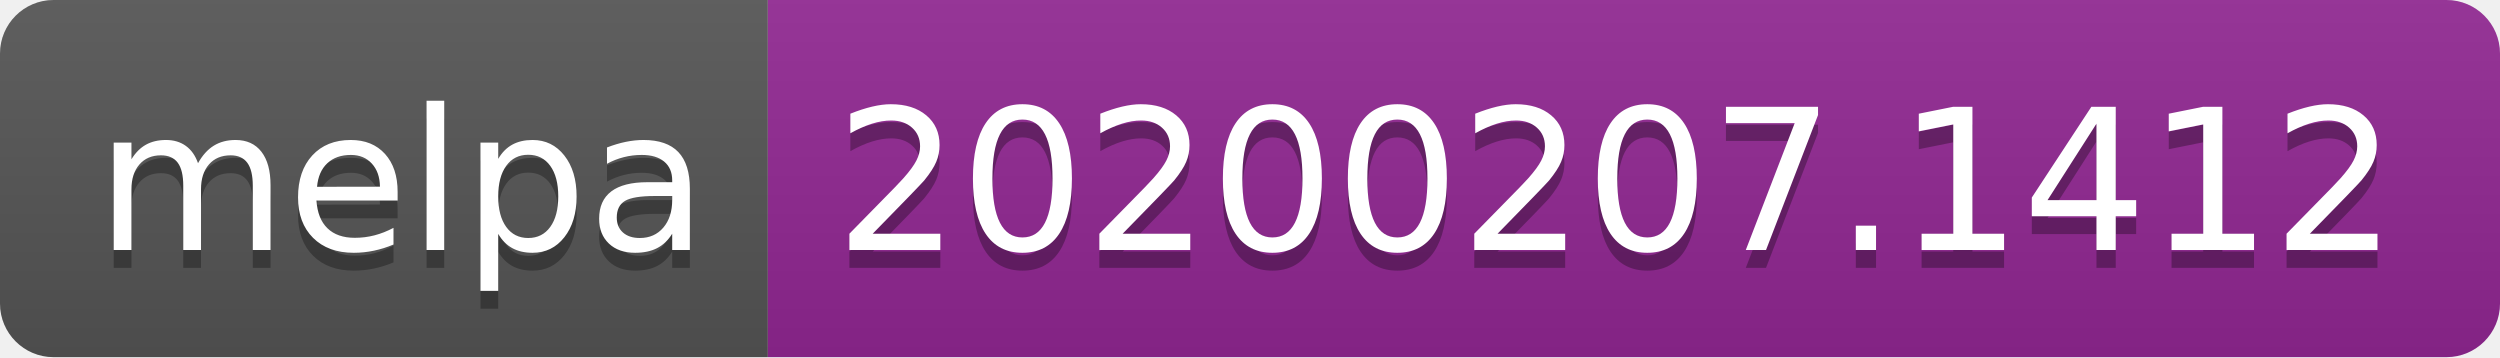
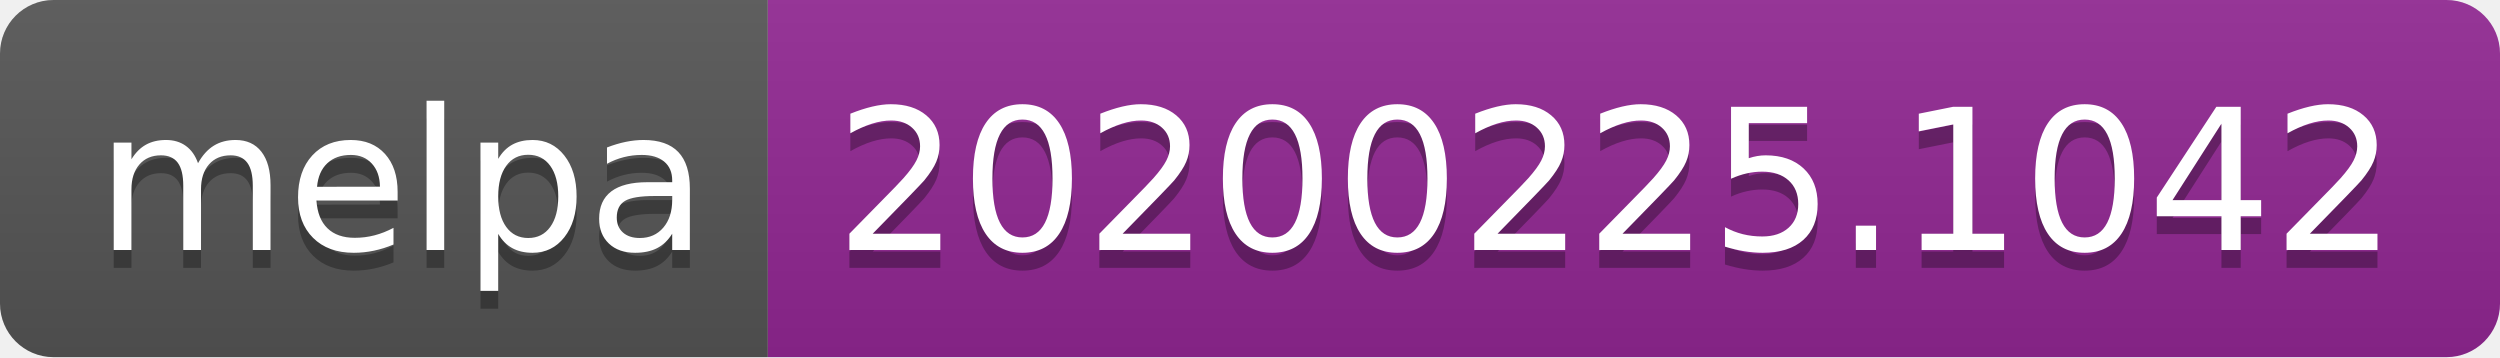
<svg xmlns="http://www.w3.org/2000/svg" width="140" height="20">
  <linearGradient id="b" x2="0" y2="100%">
    <stop offset="0" stop-color="#bbb" stop-opacity=".1" />
    <stop offset="1" stop-opacity=".1" />
  </linearGradient>
  <clipPath id="a">
    <rect width="140" height="20" rx="3" fill="#fff" />
  </clipPath>
  <g clip-path="url(#a)">
    <path fill="#555" d="M0 0h43v20H0z" />
    <path fill="#922793" d="M43 0h97v20H43z" />
    <path fill="url(#b)" d="M0 0h140v20H0z" />
  </g>
  <g fill="#fff" text-anchor="middle" font-family="DejaVu Sans,Verdana,Geneva,sans-serif" font-size="110">
    <text x="225" y="150" fill="#010101" fill-opacity=".3" transform="scale(.1)" textLength="330">melpa</text>
    <text x="225" y="140" transform="scale(.1)" textLength="330">melpa</text>
-     <text x="905" y="150" fill="#010101" fill-opacity=".3" transform="scale(.1)" textLength="870">20200207.1412</text>
-     <text x="905" y="140" transform="scale(.1)" textLength="870">20200207.1412</text>
+     <text x="905" y="150" fill="#010101" fill-opacity=".3" transform="scale(.1)" textLength="870">20200225.1042</text>
+     <text x="905" y="140" transform="scale(.1)" textLength="870">20200225.1042</text>
  </g>
</svg>
